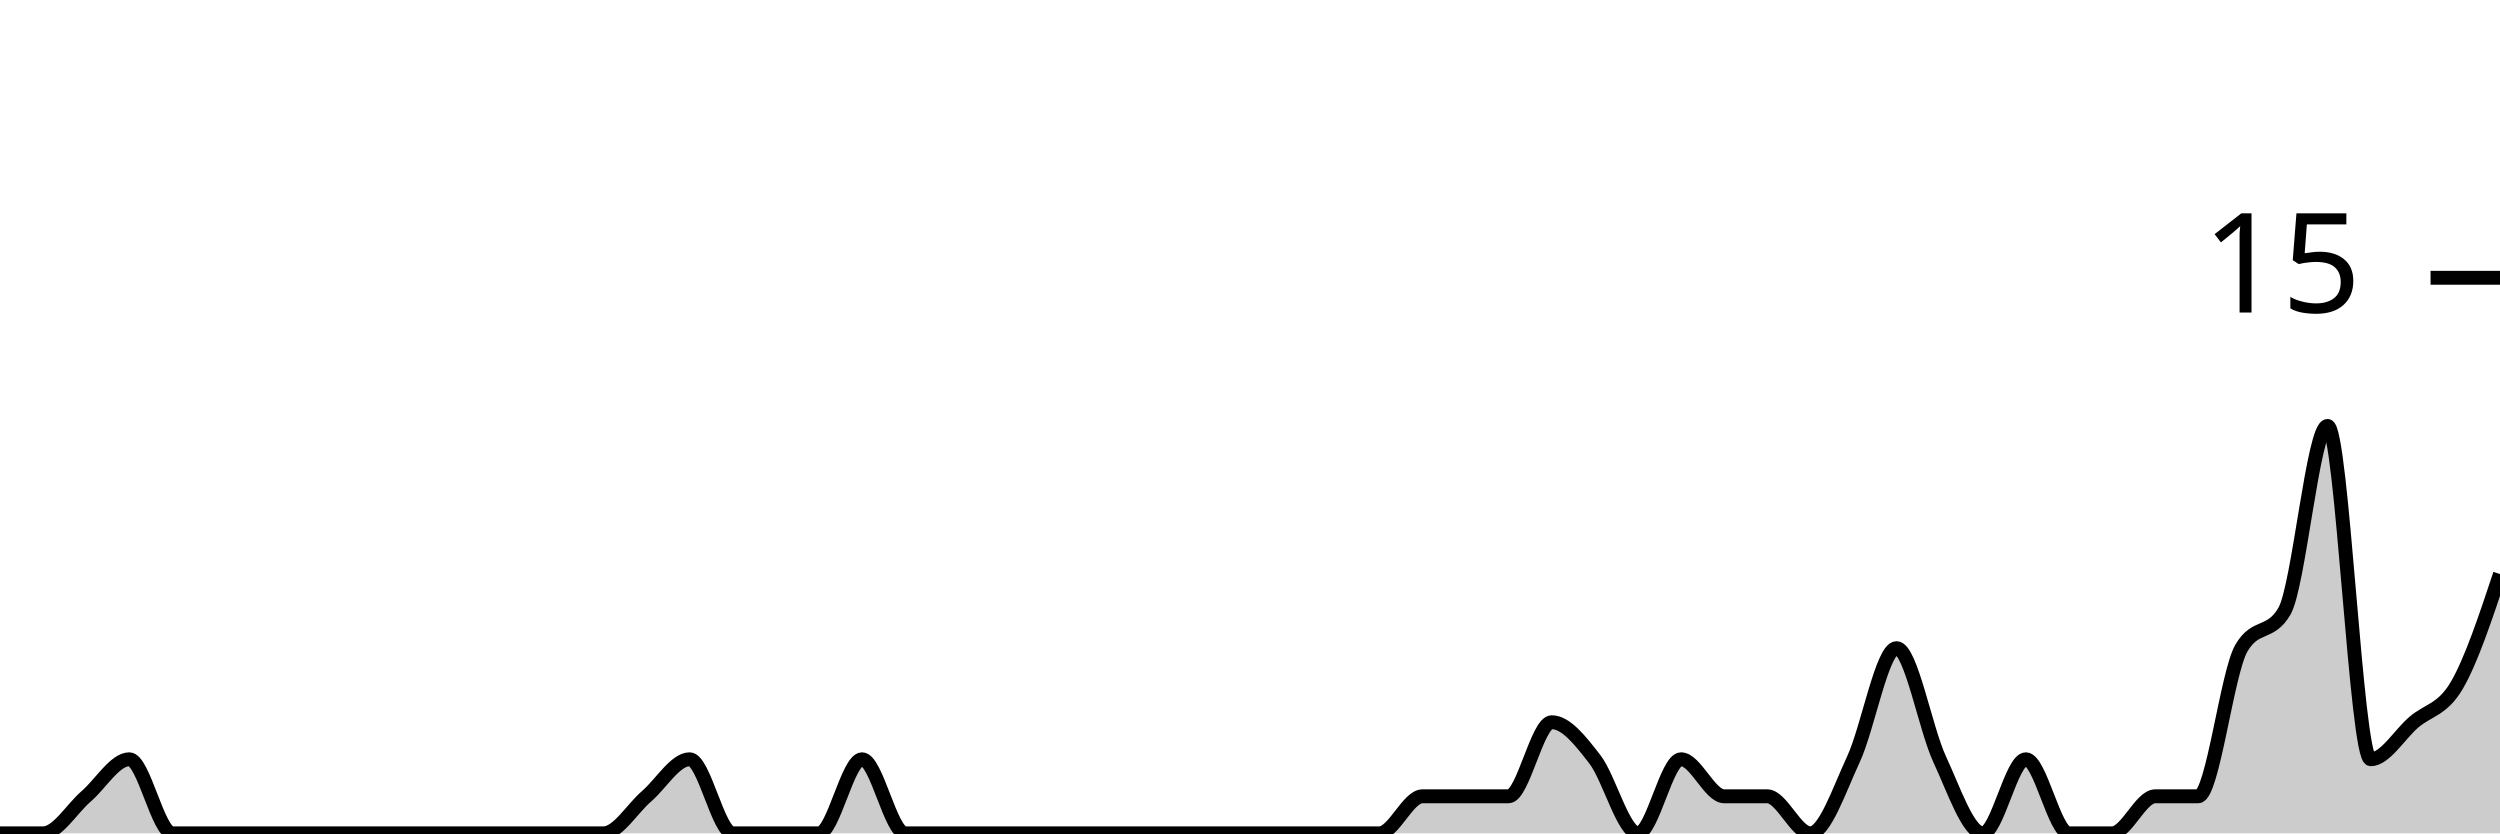
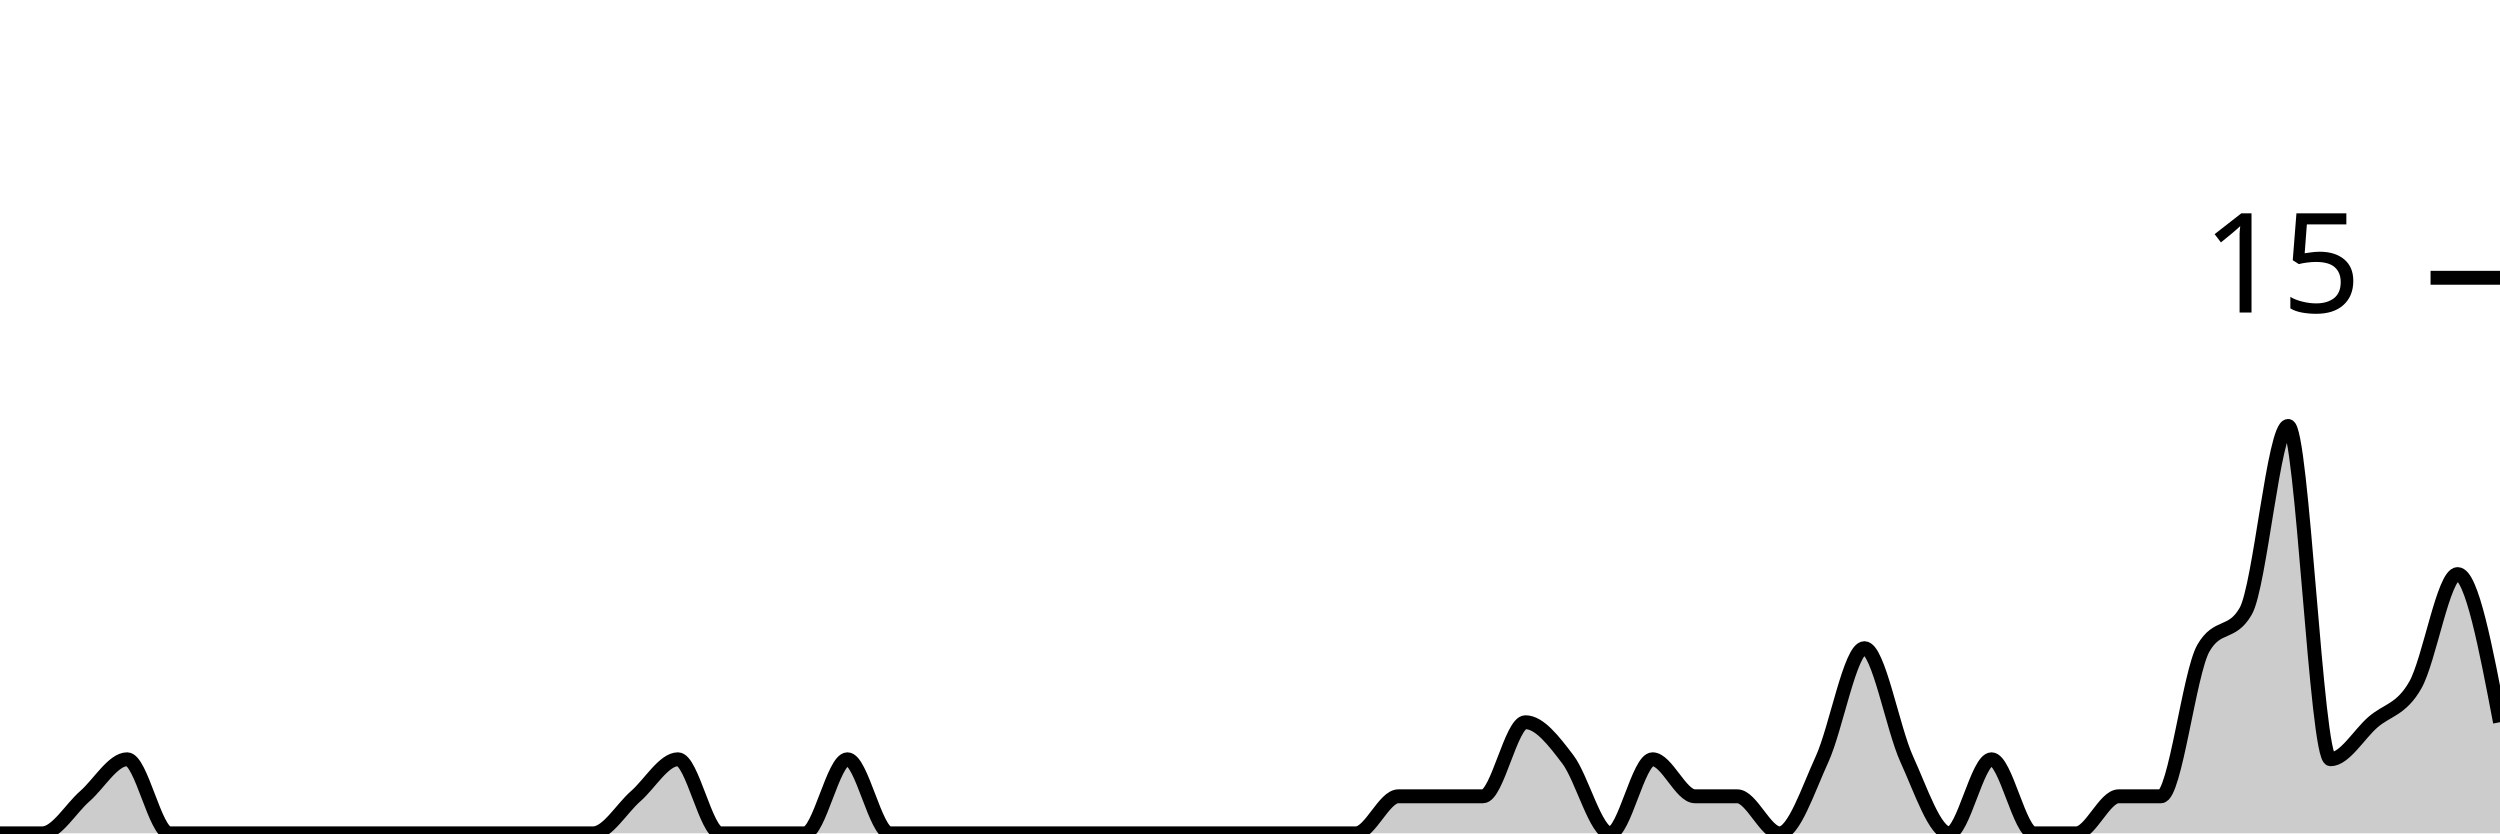
<svg xmlns="http://www.w3.org/2000/svg" viewBox="0 0 180 60">
  <g transform="translate(0,20)">
-     <path class="area" fill="rgba(0, 0, 0, 0.2)" d="M0,40C1.034,40,2.069,40,3.103,40C4.138,40,5.172,38.222,6.207,37.333C7.241,36.444,8.276,34.667,9.31,34.667C10.345,34.667,11.379,40,12.414,40C13.448,40,14.483,40,15.517,40C16.552,40,17.586,40,18.621,40C19.655,40,20.69,40,21.724,40C22.759,40,23.793,40,24.828,40C25.862,40,26.897,40,27.931,40C28.966,40,30,40,31.034,40C32.069,40,33.103,40,34.138,40C35.172,40,36.207,40,37.241,40C38.276,40,39.31,40,40.345,40C41.379,40,42.414,40,43.448,40C44.483,40,45.517,38.222,46.552,37.333C47.586,36.444,48.621,34.667,49.655,34.667C50.69,34.667,51.724,40,52.759,40C53.793,40,54.828,40,55.862,40C56.897,40,57.931,40,58.966,40C60,40,61.034,34.667,62.069,34.667C63.103,34.667,64.138,40,65.172,40C66.207,40,67.241,40,68.276,40C69.31,40,70.345,40,71.379,40C72.414,40,73.448,40,74.483,40C75.517,40,76.552,40,77.586,40C78.621,40,79.655,40,80.69,40C81.724,40,82.759,40,83.793,40C84.828,40,85.862,40,86.897,40C87.931,40,88.966,40,90,40C91.034,40,92.069,40,93.103,40C94.138,40,95.172,40,96.207,40C97.241,40,98.276,40,99.31,40C100.345,40,101.379,37.333,102.414,37.333C103.448,37.333,104.483,37.333,105.517,37.333C106.552,37.333,107.586,37.333,108.621,37.333C109.655,37.333,110.69,32,111.724,32C112.759,32,113.793,33.333,114.828,34.667C115.862,36,116.897,40,117.931,40C118.966,40,120,34.667,121.034,34.667C122.069,34.667,123.103,37.333,124.138,37.333C125.172,37.333,126.207,37.333,127.241,37.333C128.276,37.333,129.31,40,130.345,40C131.379,40,132.414,36.889,133.448,34.667C134.483,32.444,135.517,26.667,136.552,26.667C137.586,26.667,138.621,32.444,139.655,34.667C140.69,36.889,141.724,40,142.759,40C143.793,40,144.828,34.667,145.862,34.667C146.897,34.667,147.931,40,148.966,40C150,40,151.034,40,152.069,40C153.103,40,154.138,37.333,155.172,37.333C156.207,37.333,157.241,37.333,158.276,37.333C159.31,37.333,160.345,28.444,161.379,26.667C162.414,24.889,163.448,25.778,164.483,24C165.517,22.222,166.552,10.667,167.586,10.667C168.621,10.667,169.655,34.667,170.69,34.667C171.724,34.667,172.759,32.889,173.793,32C174.828,31.111,175.862,31.111,176.897,29.333C177.931,27.556,178.966,24.444,180,21.333L180,40C178.966,40,177.931,40,176.897,40C175.862,40,174.828,40,173.793,40C172.759,40,171.724,40,170.69,40C169.655,40,168.621,40,167.586,40C166.552,40,165.517,40,164.483,40C163.448,40,162.414,40,161.379,40C160.345,40,159.31,40,158.276,40C157.241,40,156.207,40,155.172,40C154.138,40,153.103,40,152.069,40C151.034,40,150,40,148.966,40C147.931,40,146.897,40,145.862,40C144.828,40,143.793,40,142.759,40C141.724,40,140.69,40,139.655,40C138.621,40,137.586,40,136.552,40C135.517,40,134.483,40,133.448,40C132.414,40,131.379,40,130.345,40C129.31,40,128.276,40,127.241,40C126.207,40,125.172,40,124.138,40C123.103,40,122.069,40,121.034,40C120,40,118.966,40,117.931,40C116.897,40,115.862,40,114.828,40C113.793,40,112.759,40,111.724,40C110.69,40,109.655,40,108.621,40C107.586,40,106.552,40,105.517,40C104.483,40,103.448,40,102.414,40C101.379,40,100.345,40,99.31,40C98.276,40,97.241,40,96.207,40C95.172,40,94.138,40,93.103,40C92.069,40,91.034,40,90,40C88.966,40,87.931,40,86.897,40C85.862,40,84.828,40,83.793,40C82.759,40,81.724,40,80.69,40C79.655,40,78.621,40,77.586,40C76.552,40,75.517,40,74.483,40C73.448,40,72.414,40,71.379,40C70.345,40,69.31,40,68.276,40C67.241,40,66.207,40,65.172,40C64.138,40,63.103,40,62.069,40C61.034,40,60,40,58.966,40C57.931,40,56.897,40,55.862,40C54.828,40,53.793,40,52.759,40C51.724,40,50.69,40,49.655,40C48.621,40,47.586,40,46.552,40C45.517,40,44.483,40,43.448,40C42.414,40,41.379,40,40.345,40C39.31,40,38.276,40,37.241,40C36.207,40,35.172,40,34.138,40C33.103,40,32.069,40,31.034,40C30,40,28.966,40,27.931,40C26.897,40,25.862,40,24.828,40C23.793,40,22.759,40,21.724,40C20.69,40,19.655,40,18.621,40C17.586,40,16.552,40,15.517,40C14.483,40,13.448,40,12.414,40C11.379,40,10.345,40,9.31,40C8.276,40,7.241,40,6.207,40C5.172,40,4.138,40,3.103,40C2.069,40,1.034,40,0,40Z" />
-     <path class="line" stroke="black" fill="none" d="M0,40C1.034,40,2.069,40,3.103,40C4.138,40,5.172,38.222,6.207,37.333C7.241,36.444,8.276,34.667,9.31,34.667C10.345,34.667,11.379,40,12.414,40C13.448,40,14.483,40,15.517,40C16.552,40,17.586,40,18.621,40C19.655,40,20.69,40,21.724,40C22.759,40,23.793,40,24.828,40C25.862,40,26.897,40,27.931,40C28.966,40,30,40,31.034,40C32.069,40,33.103,40,34.138,40C35.172,40,36.207,40,37.241,40C38.276,40,39.31,40,40.345,40C41.379,40,42.414,40,43.448,40C44.483,40,45.517,38.222,46.552,37.333C47.586,36.444,48.621,34.667,49.655,34.667C50.69,34.667,51.724,40,52.759,40C53.793,40,54.828,40,55.862,40C56.897,40,57.931,40,58.966,40C60,40,61.034,34.667,62.069,34.667C63.103,34.667,64.138,40,65.172,40C66.207,40,67.241,40,68.276,40C69.31,40,70.345,40,71.379,40C72.414,40,73.448,40,74.483,40C75.517,40,76.552,40,77.586,40C78.621,40,79.655,40,80.69,40C81.724,40,82.759,40,83.793,40C84.828,40,85.862,40,86.897,40C87.931,40,88.966,40,90,40C91.034,40,92.069,40,93.103,40C94.138,40,95.172,40,96.207,40C97.241,40,98.276,40,99.31,40C100.345,40,101.379,37.333,102.414,37.333C103.448,37.333,104.483,37.333,105.517,37.333C106.552,37.333,107.586,37.333,108.621,37.333C109.655,37.333,110.69,32,111.724,32C112.759,32,113.793,33.333,114.828,34.667C115.862,36,116.897,40,117.931,40C118.966,40,120,34.667,121.034,34.667C122.069,34.667,123.103,37.333,124.138,37.333C125.172,37.333,126.207,37.333,127.241,37.333C128.276,37.333,129.31,40,130.345,40C131.379,40,132.414,36.889,133.448,34.667C134.483,32.444,135.517,26.667,136.552,26.667C137.586,26.667,138.621,32.444,139.655,34.667C140.69,36.889,141.724,40,142.759,40C143.793,40,144.828,34.667,145.862,34.667C146.897,34.667,147.931,40,148.966,40C150,40,151.034,40,152.069,40C153.103,40,154.138,37.333,155.172,37.333C156.207,37.333,157.241,37.333,158.276,37.333C159.31,37.333,160.345,28.444,161.379,26.667C162.414,24.889,163.448,25.778,164.483,24C165.517,22.222,166.552,10.667,167.586,10.667C168.621,10.667,169.655,34.667,170.69,34.667C171.724,34.667,172.759,32.889,173.793,32C174.828,31.111,175.862,31.111,176.897,29.333C177.931,27.556,178.966,24.444,180,21.333" />
+     <path class="area" fill="rgba(0, 0, 0, 0.2)" d="M0,40C1.017,40,2.034,40,3.051,40C4.068,40,5.085,38.222,6.102,37.333C7.119,36.444,8.136,34.667,9.153,34.667C10.169,34.667,11.186,40,12.203,40C13.22,40,14.237,40,15.254,40C16.271,40,17.288,40,18.305,40C19.322,40,20.339,40,21.356,40C22.373,40,23.39,40,24.407,40C25.424,40,26.441,40,27.458,40C28.475,40,29.492,40,30.508,40C31.525,40,32.542,40,33.559,40C34.576,40,35.593,40,36.61,40C37.627,40,38.644,40,39.661,40C40.678,40,41.695,40,42.712,40C43.729,40,44.746,38.222,45.763,37.333C46.78,36.444,47.797,34.667,48.814,34.667C49.831,34.667,50.847,40,51.864,40C52.881,40,53.898,40,54.915,40C55.932,40,56.949,40,57.966,40C58.983,40,60,34.667,61.017,34.667C62.034,34.667,63.051,40,64.068,40C65.085,40,66.102,40,67.119,40C68.136,40,69.153,40,70.169,40C71.186,40,72.203,40,73.22,40C74.237,40,75.254,40,76.271,40C77.288,40,78.305,40,79.322,40C80.339,40,81.356,40,82.373,40C83.39,40,84.407,40,85.424,40C86.441,40,87.458,40,88.475,40C89.492,40,90.508,40,91.525,40C92.542,40,93.559,40,94.576,40C95.593,40,96.61,40,97.627,40C98.644,40,99.661,37.333,100.678,37.333C101.695,37.333,102.712,37.333,103.729,37.333C104.746,37.333,105.763,37.333,106.78,37.333C107.797,37.333,108.814,32,109.831,32C110.847,32,111.864,33.333,112.881,34.667C113.898,36,114.915,40,115.932,40C116.949,40,117.966,34.667,118.983,34.667C120,34.667,121.017,37.333,122.034,37.333C123.051,37.333,124.068,37.333,125.085,37.333C126.102,37.333,127.119,40,128.136,40C129.153,40,130.169,36.889,131.186,34.667C132.203,32.444,133.22,26.667,134.237,26.667C135.254,26.667,136.271,32.444,137.288,34.667C138.305,36.889,139.322,40,140.339,40C141.356,40,142.373,34.667,143.39,34.667C144.407,34.667,145.424,40,146.441,40C147.458,40,148.475,40,149.492,40C150.508,40,151.525,37.333,152.542,37.333C153.559,37.333,154.576,37.333,155.593,37.333C156.61,37.333,157.627,28.444,158.644,26.667C159.661,24.889,160.678,25.778,161.695,24C162.712,22.222,163.729,10.667,164.746,10.667C165.763,10.667,166.78,34.667,167.797,34.667C168.814,34.667,169.831,32.889,170.847,32C171.864,31.111,172.881,31.111,173.898,29.333C174.915,27.556,175.932,21.333,176.949,21.333C177.966,21.333,178.983,26.667,180,32L180,40C178.983,40,177.966,40,176.949,40C175.932,40,174.915,40,173.898,40C172.881,40,171.864,40,170.847,40C169.831,40,168.814,40,167.797,40C166.78,40,165.763,40,164.746,40C163.729,40,162.712,40,161.695,40C160.678,40,159.661,40,158.644,40C157.627,40,156.61,40,155.593,40C154.576,40,153.559,40,152.542,40C151.525,40,150.508,40,149.492,40C148.475,40,147.458,40,146.441,40C145.424,40,144.407,40,143.39,40C142.373,40,141.356,40,140.339,40C139.322,40,138.305,40,137.288,40C136.271,40,135.254,40,134.237,40C133.22,40,132.203,40,131.186,40C130.169,40,129.153,40,128.136,40C127.119,40,126.102,40,125.085,40C124.068,40,123.051,40,122.034,40C121.017,40,120,40,118.983,40C117.966,40,116.949,40,115.932,40C114.915,40,113.898,40,112.881,40C111.864,40,110.847,40,109.831,40C108.814,40,107.797,40,106.78,40C105.763,40,104.746,40,103.729,40C102.712,40,101.695,40,100.678,40C99.661,40,98.644,40,97.627,40C96.61,40,95.593,40,94.576,40C93.559,40,92.542,40,91.525,40C90.508,40,89.492,40,88.475,40C87.458,40,86.441,40,85.424,40C84.407,40,83.39,40,82.373,40C81.356,40,80.339,40,79.322,40C78.305,40,77.288,40,76.271,40C75.254,40,74.237,40,73.22,40C72.203,40,71.186,40,70.169,40C69.153,40,68.136,40,67.119,40C66.102,40,65.085,40,64.068,40C63.051,40,62.034,40,61.017,40C60,40,58.983,40,57.966,40C56.949,40,55.932,40,54.915,40C53.898,40,52.881,40,51.864,40C50.847,40,49.831,40,48.814,40C47.797,40,46.78,40,45.763,40C44.746,40,43.729,40,42.712,40C41.695,40,40.678,40,39.661,40C38.644,40,37.627,40,36.61,40C35.593,40,34.576,40,33.559,40C32.542,40,31.525,40,30.508,40C29.492,40,28.475,40,27.458,40C26.441,40,25.424,40,24.407,40C23.39,40,22.373,40,21.356,40C20.339,40,19.322,40,18.305,40C17.288,40,16.271,40,15.254,40C14.237,40,13.22,40,12.203,40C11.186,40,10.169,40,9.153,40C8.136,40,7.119,40,6.102,40C5.085,40,4.068,40,3.051,40C2.034,40,1.017,40,0,40Z" />
+     <path class="line" stroke="black" fill="none" d="M0,40C1.017,40,2.034,40,3.051,40C4.068,40,5.085,38.222,6.102,37.333C7.119,36.444,8.136,34.667,9.153,34.667C10.169,34.667,11.186,40,12.203,40C13.22,40,14.237,40,15.254,40C16.271,40,17.288,40,18.305,40C19.322,40,20.339,40,21.356,40C22.373,40,23.39,40,24.407,40C25.424,40,26.441,40,27.458,40C28.475,40,29.492,40,30.508,40C31.525,40,32.542,40,33.559,40C34.576,40,35.593,40,36.61,40C37.627,40,38.644,40,39.661,40C40.678,40,41.695,40,42.712,40C43.729,40,44.746,38.222,45.763,37.333C46.78,36.444,47.797,34.667,48.814,34.667C49.831,34.667,50.847,40,51.864,40C52.881,40,53.898,40,54.915,40C55.932,40,56.949,40,57.966,40C58.983,40,60,34.667,61.017,34.667C62.034,34.667,63.051,40,64.068,40C65.085,40,66.102,40,67.119,40C68.136,40,69.153,40,70.169,40C71.186,40,72.203,40,73.22,40C74.237,40,75.254,40,76.271,40C77.288,40,78.305,40,79.322,40C80.339,40,81.356,40,82.373,40C83.39,40,84.407,40,85.424,40C86.441,40,87.458,40,88.475,40C89.492,40,90.508,40,91.525,40C92.542,40,93.559,40,94.576,40C95.593,40,96.61,40,97.627,40C98.644,40,99.661,37.333,100.678,37.333C101.695,37.333,102.712,37.333,103.729,37.333C104.746,37.333,105.763,37.333,106.78,37.333C107.797,37.333,108.814,32,109.831,32C110.847,32,111.864,33.333,112.881,34.667C113.898,36,114.915,40,115.932,40C116.949,40,117.966,34.667,118.983,34.667C120,34.667,121.017,37.333,122.034,37.333C123.051,37.333,124.068,37.333,125.085,37.333C126.102,37.333,127.119,40,128.136,40C129.153,40,130.169,36.889,131.186,34.667C132.203,32.444,133.22,26.667,134.237,26.667C135.254,26.667,136.271,32.444,137.288,34.667C138.305,36.889,139.322,40,140.339,40C141.356,40,142.373,34.667,143.39,34.667C144.407,34.667,145.424,40,146.441,40C147.458,40,148.475,40,149.492,40C150.508,40,151.525,37.333,152.542,37.333C153.559,37.333,154.576,37.333,155.593,37.333C156.61,37.333,157.627,28.444,158.644,26.667C159.661,24.889,160.678,25.778,161.695,24C162.712,22.222,163.729,10.667,164.746,10.667C165.763,10.667,166.78,34.667,167.797,34.667C168.814,34.667,169.831,32.889,170.847,32C171.864,31.111,172.881,31.111,173.898,29.333C174.915,27.556,175.932,21.333,176.949,21.333C177.966,21.333,178.983,26.667,180,32" />
    <path class="axis-ceiling" stroke-width="1" stroke="black" fill="none" d="M175,0L180,0" />
    <text class="axis-ceiling-label" font-family="sans-serif" text-anchor="end" font-size="10px" x="170" y="2.5">15</text>
  </g>
</svg>
